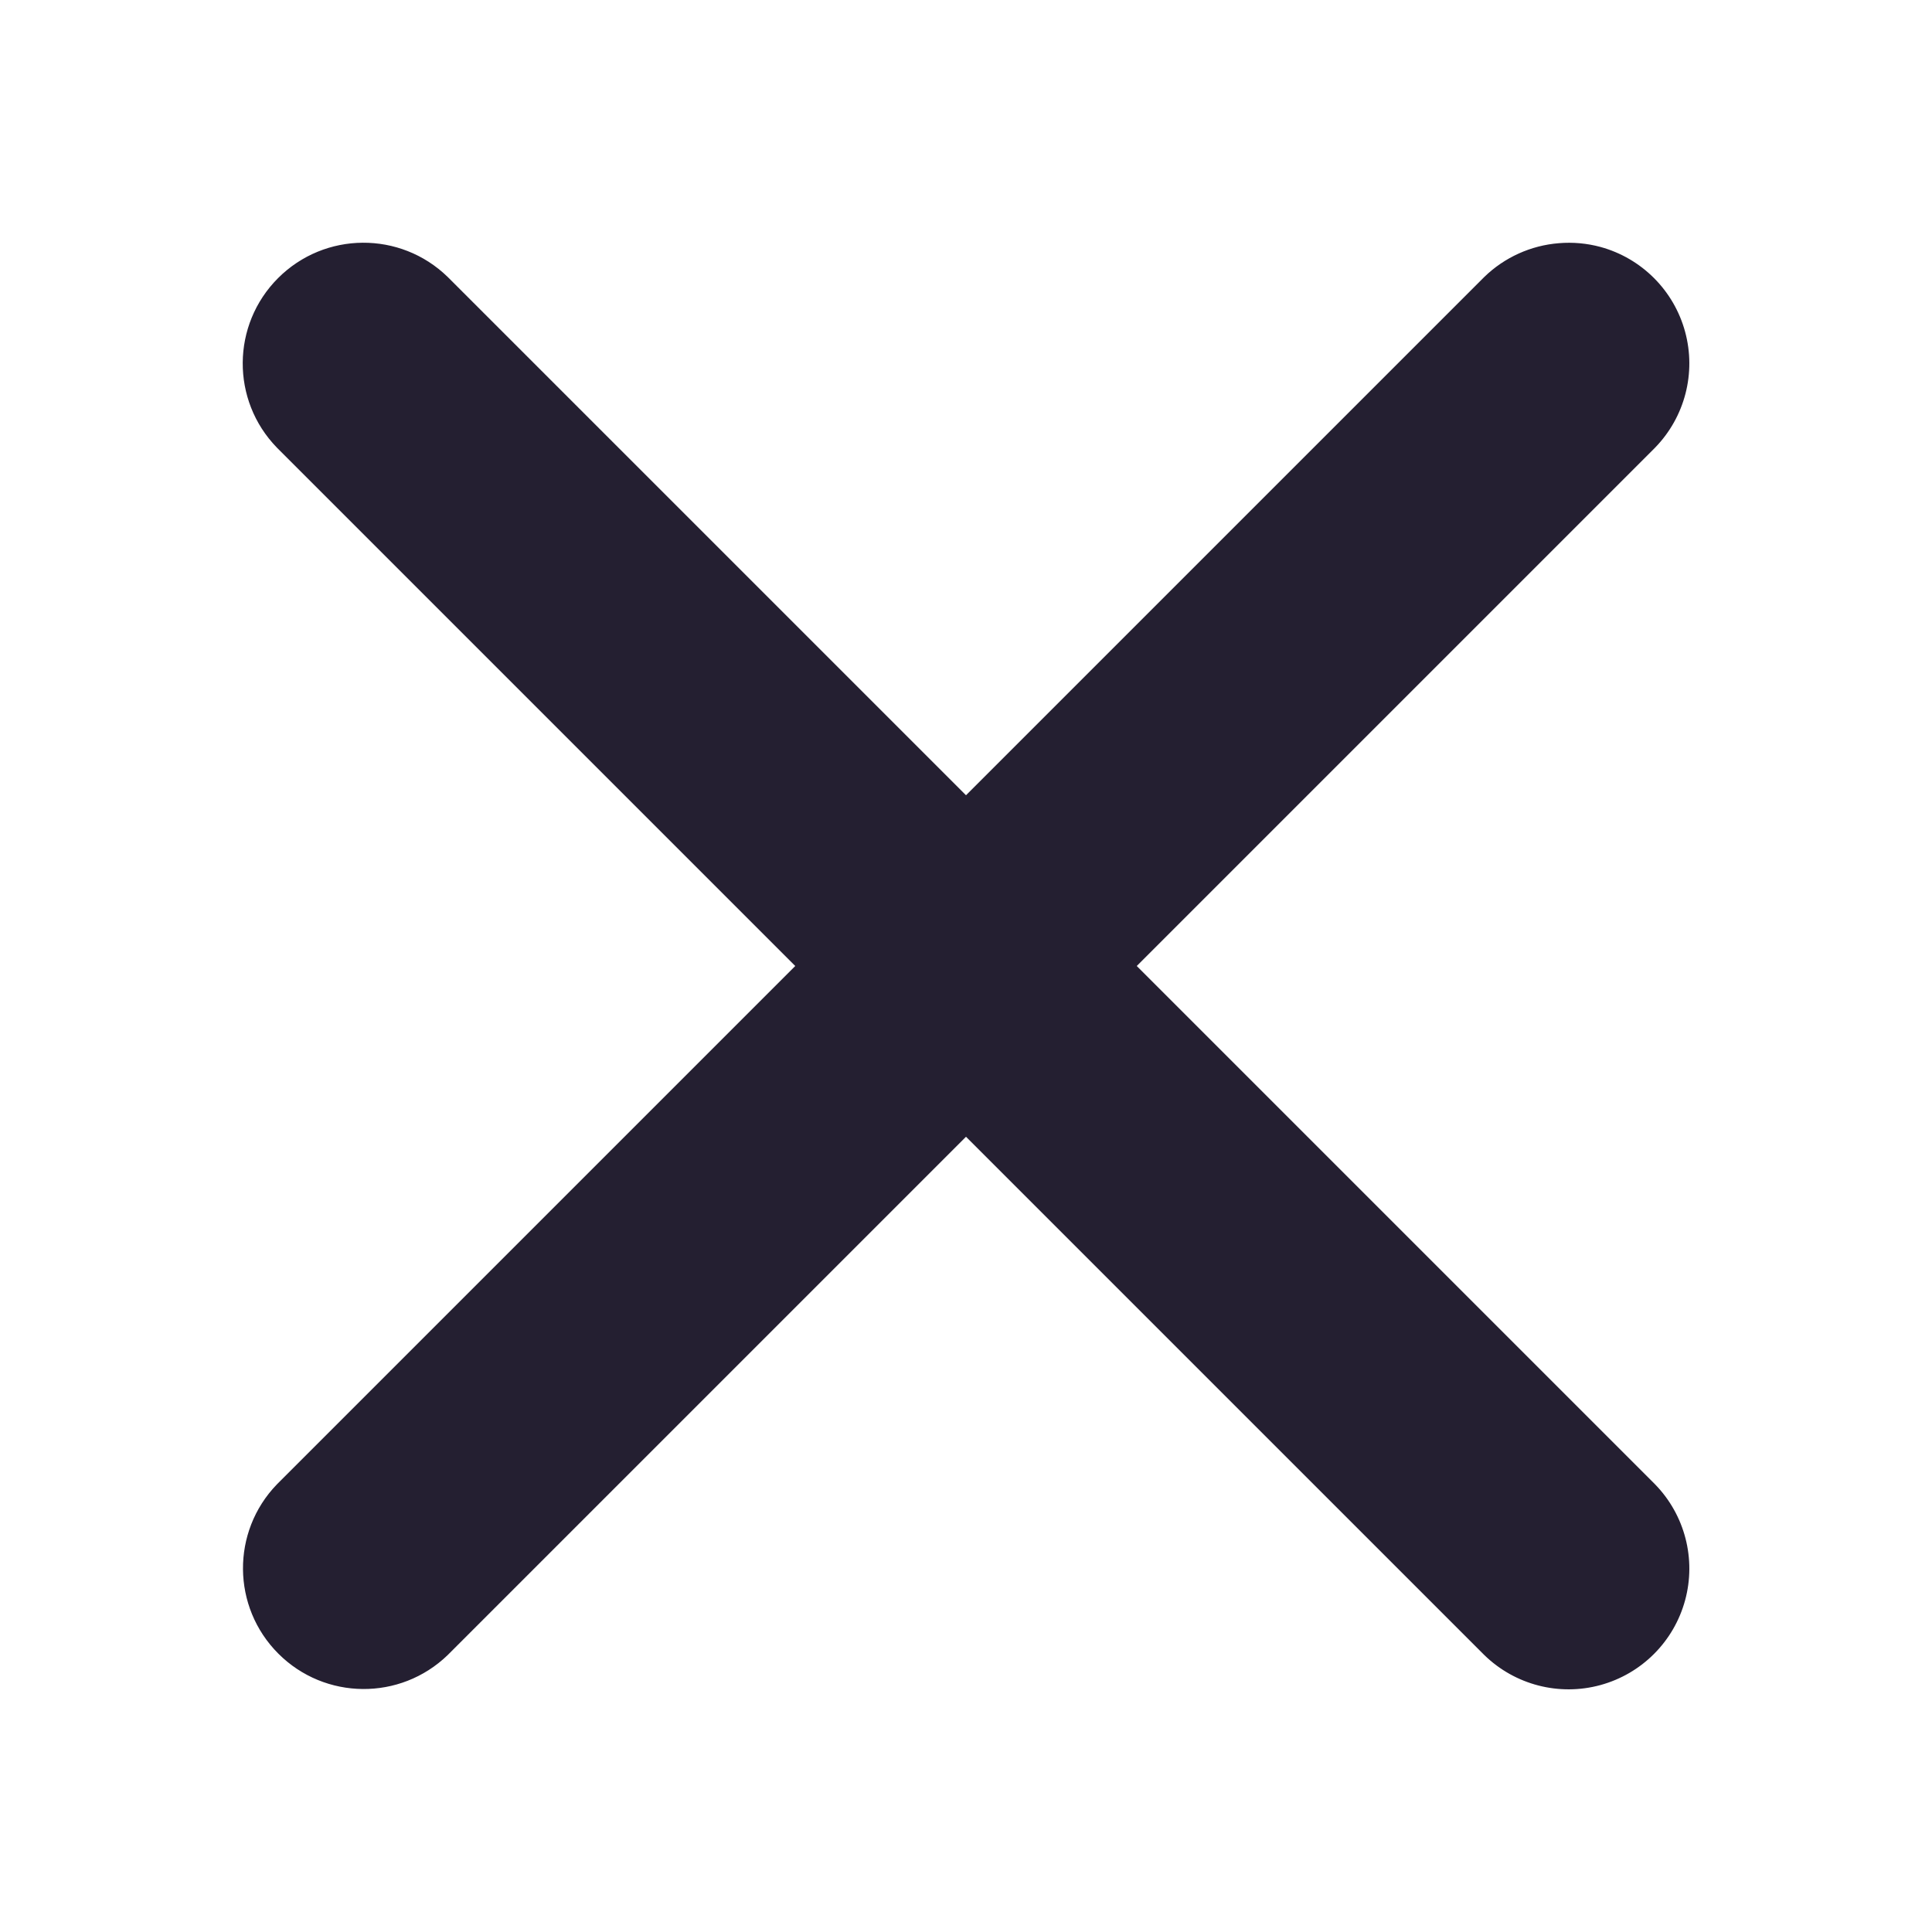
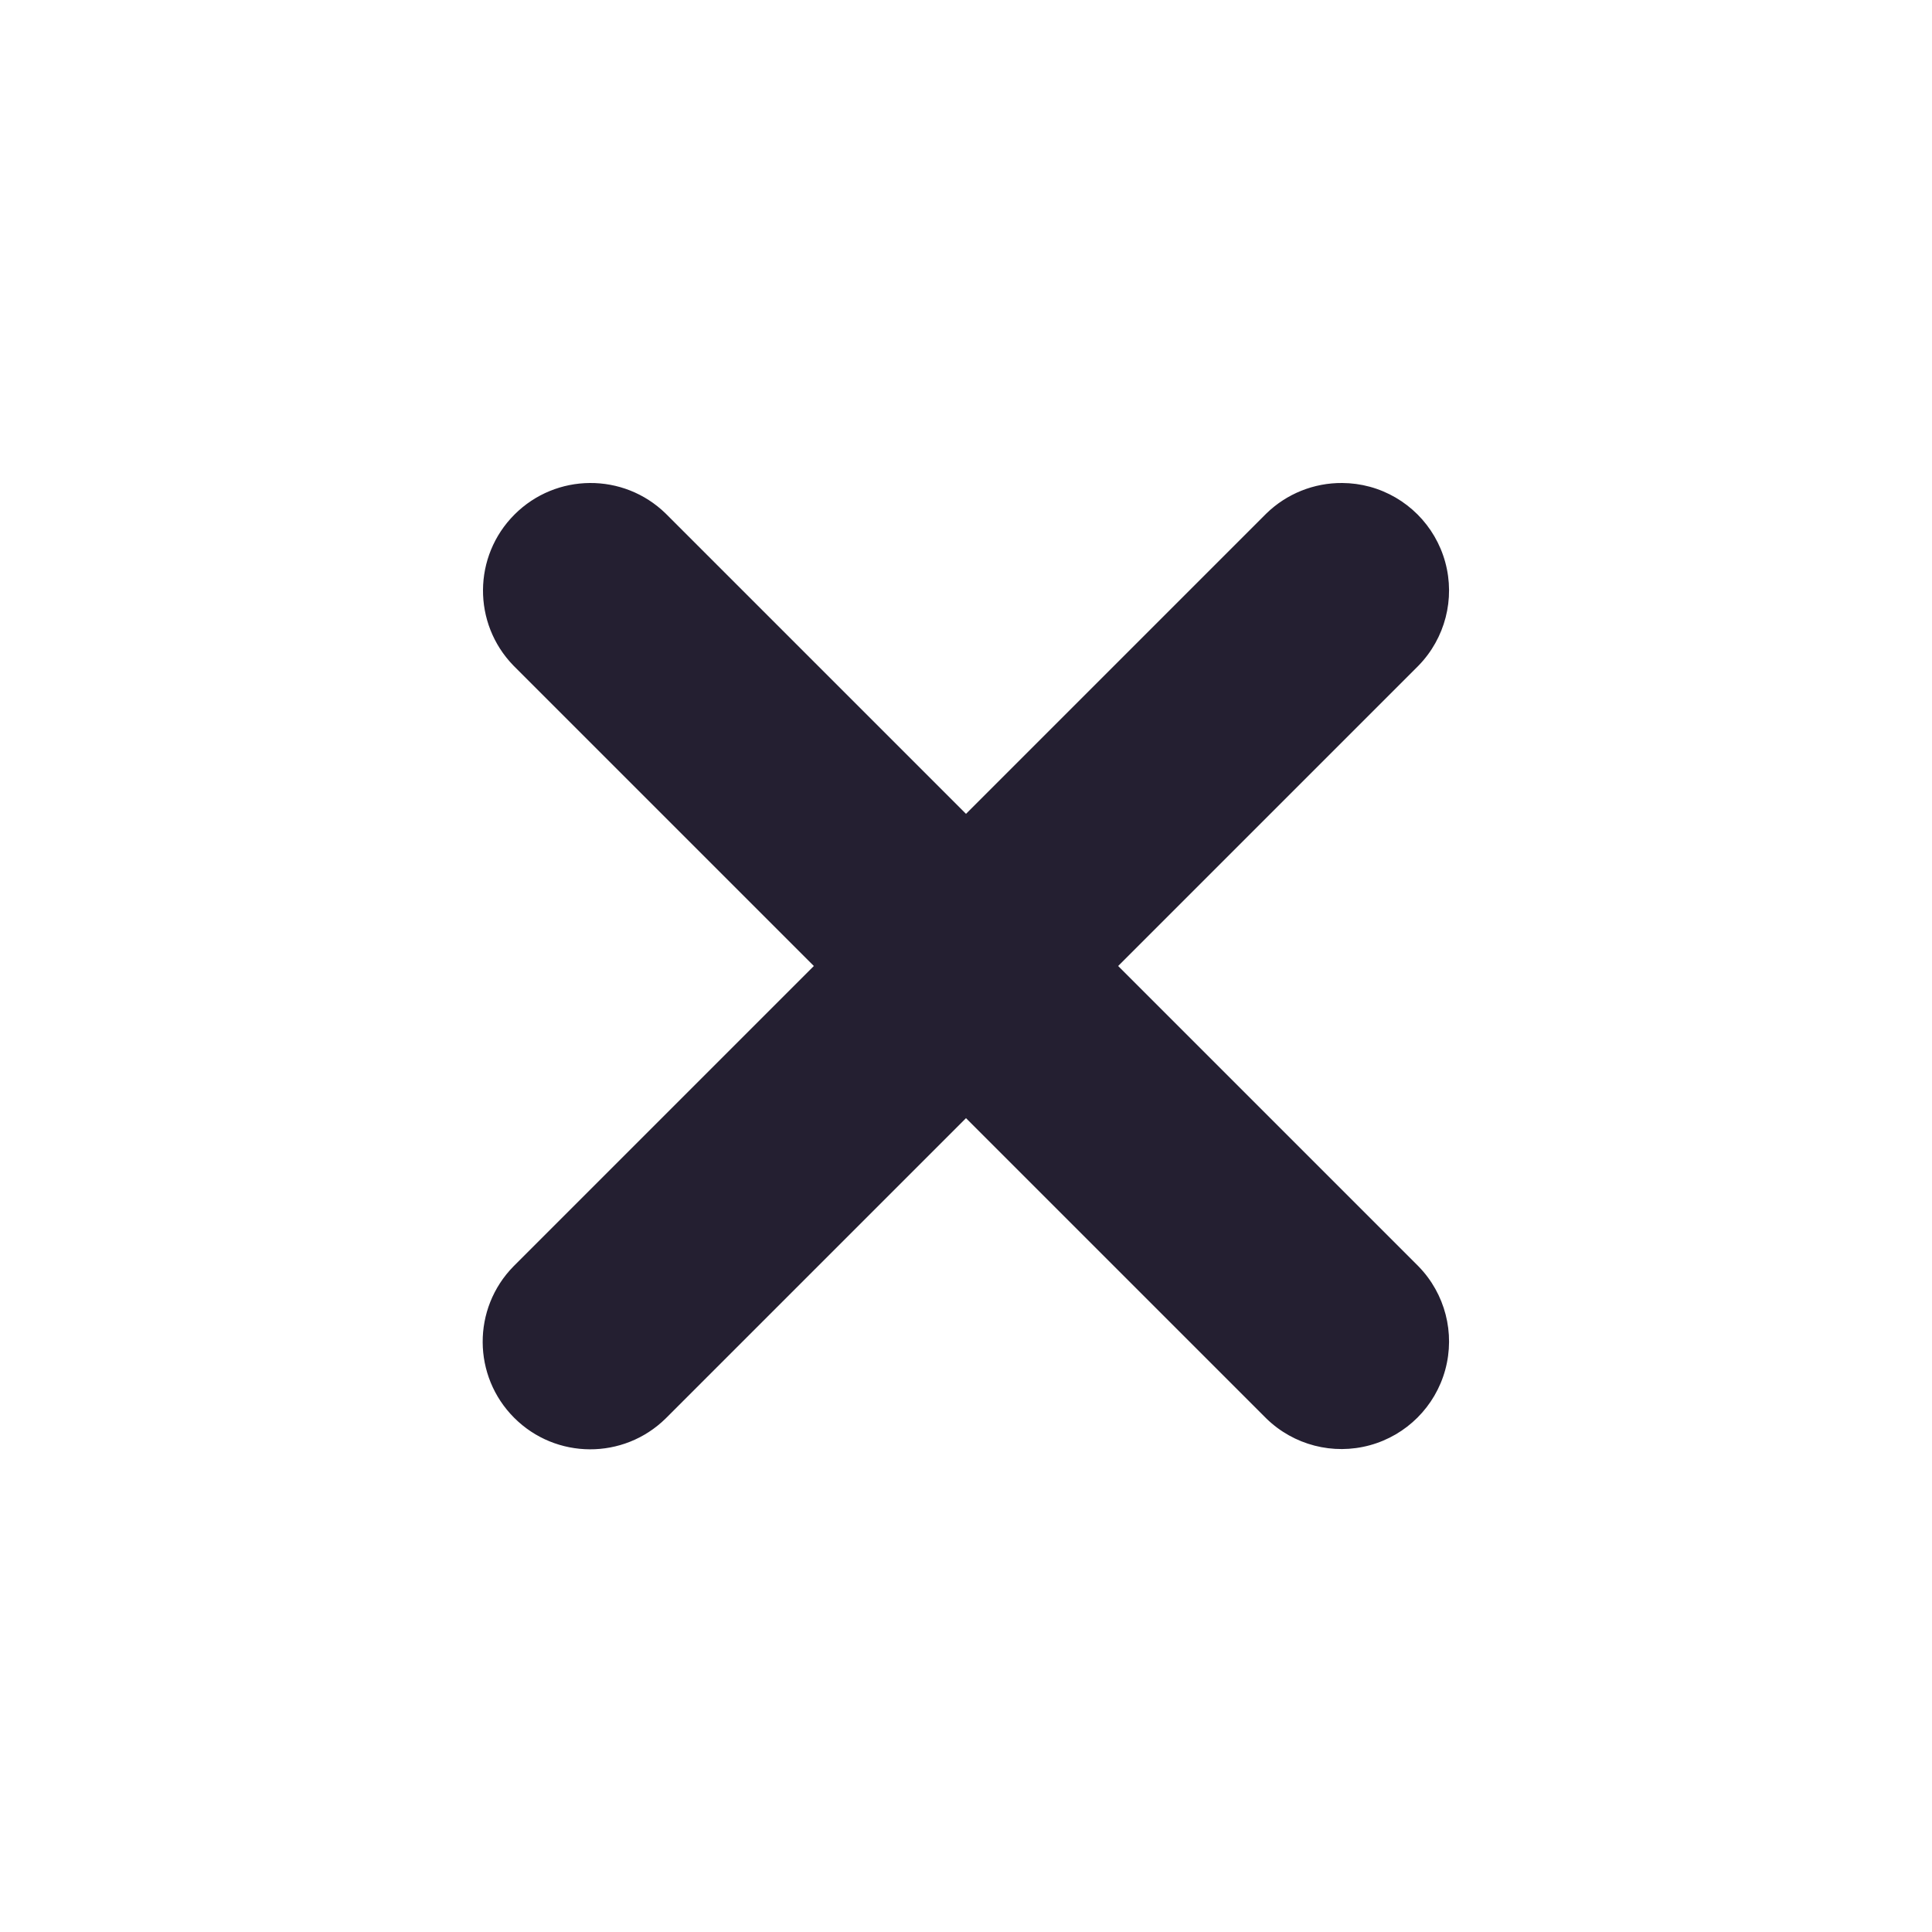
<svg xmlns="http://www.w3.org/2000/svg" height="16px" viewBox="0 0 16 16" width="16px" version="1.1" id="svg4">
  <defs id="defs8" />
-   <path id="path940" style="color:#000000;fill:#241f31;stroke-linecap:round;stroke-linejoin:round;-inkscape-stroke:none" d="M 12.91 2.014 A 1 1 0 0 0 12.293 2.293 L 8 6.586 L 3.707 2.293 A 1 1 0 0 0 2.303 2.303 A 1 1 0 0 0 2.293 3.707 L 6.586 8 L 2.293 12.293 A 1 1 0 0 0 3.707 13.707 L 8 9.414 L 12.293 13.707 A 1 1 0 0 0 13.254 13.955 A 1 1 0 0 0 13.955 13.254 A 1 1 0 0 0 13.707 12.293 L 9.414 8 L 13.707 3.707 A 1 1 0 0 0 13.254 2.045 A 1 1 0 0 0 12.91 2.014 z " />
+   <path id="path937" style="color:#000000;fill:#241f31;stroke-width:1;stroke-linecap:round;stroke-linejoin:round;-inkscape-stroke:none" d="M 11.116,4 A 0.891,0.891 0 0 0 10.488,4.252 L 8,6.74 5.512,4.252 a 0.891,0.891 0 0 0 -1.251,0.009 0.891,0.891 0 0 0 -0.009,1.251 L 6.74,8 4.252,10.488 a 0.891,0.891 0 0 0 1.26,1.26 L 8,9.26 10.488,11.748 a 0.891,0.891 0 0 0 0.856,0.221 0.891,0.891 0 0 0 0.625,-0.625 0.891,0.891 0 0 0 -0.221,-0.856 L 9.26,8 11.748,5.512 A 0.891,0.891 0 0 0 11.969,4.656 0.891,0.891 0 0 0 11.344,4.031 0.891,0.891 0 0 0 11.116,4 Z" />
</svg>
